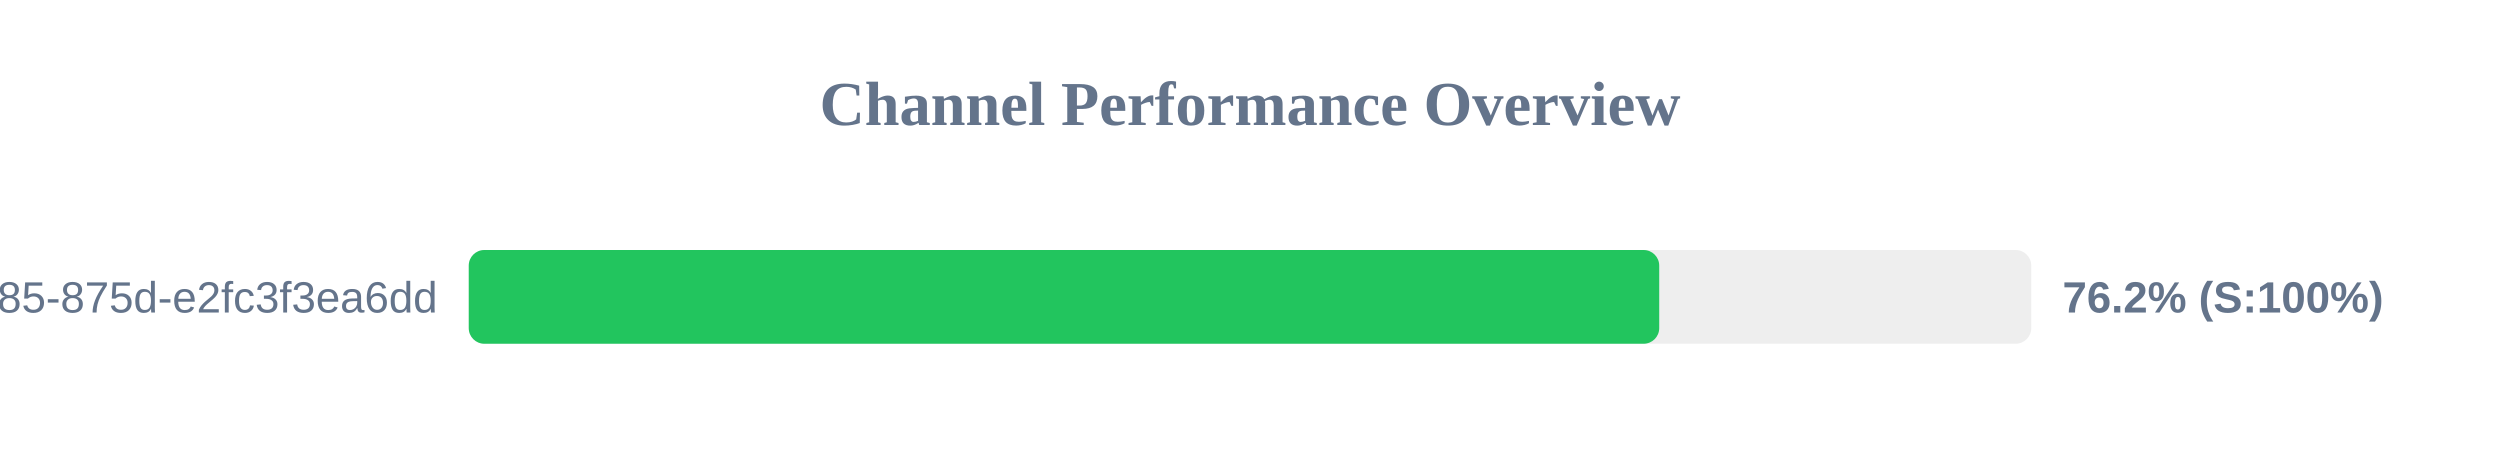
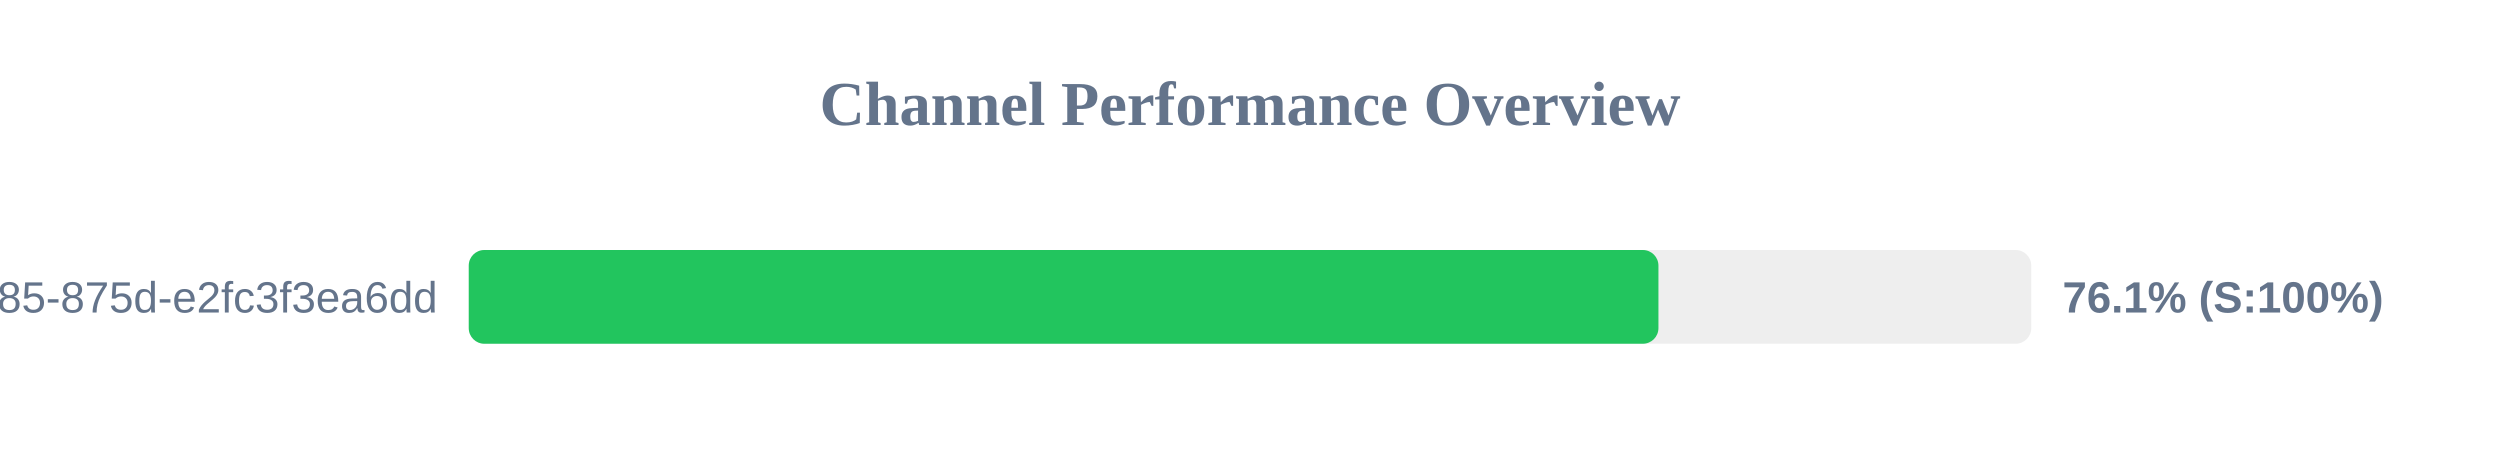
<svg xmlns="http://www.w3.org/2000/svg" width="800" height="150" version="1.1">
  <style>
        .row { font: 14px Arial; fill: #64748b; }
        .score { font: bold 14px Arial; fill: #64748b; }
    </style>
  <text x="400" y="40" text-anchor="middle" font-size="20px" font-weight="bold" fill="#64748b">Channel Performance Overview</text>
  <rect x="150" y="80" width="500" height="30" fill="#eee" rx="5" />
-   <rect x="150" y="80" width="380.95" height="30" fill="#22c55e" rx="5" />
+   <rect x="150" y="80" width="380.7" height="30" fill="#22c55e" rx="5" />
  <text x="140" y="100" text-anchor="end" class="row">?uuid=1045aedf-053c-4585-875d-e2fc3f3ea6dd</text>
-   <text x="660" y="100" text-anchor="start" class="score">76.2% (S:100%)</text>
+   <text x="660" y="100" text-anchor="start" class="score">76.1% (S:100%)</text>
</svg>
